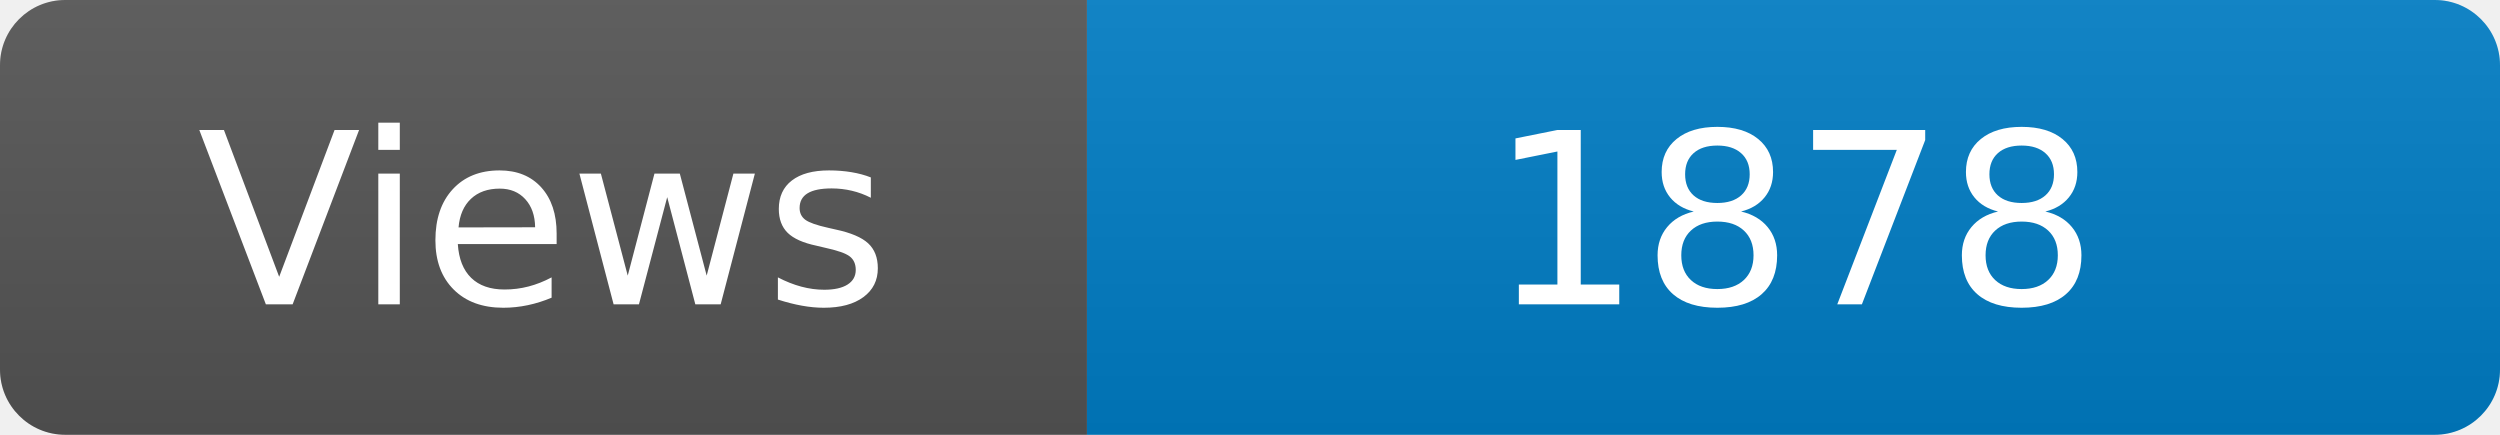
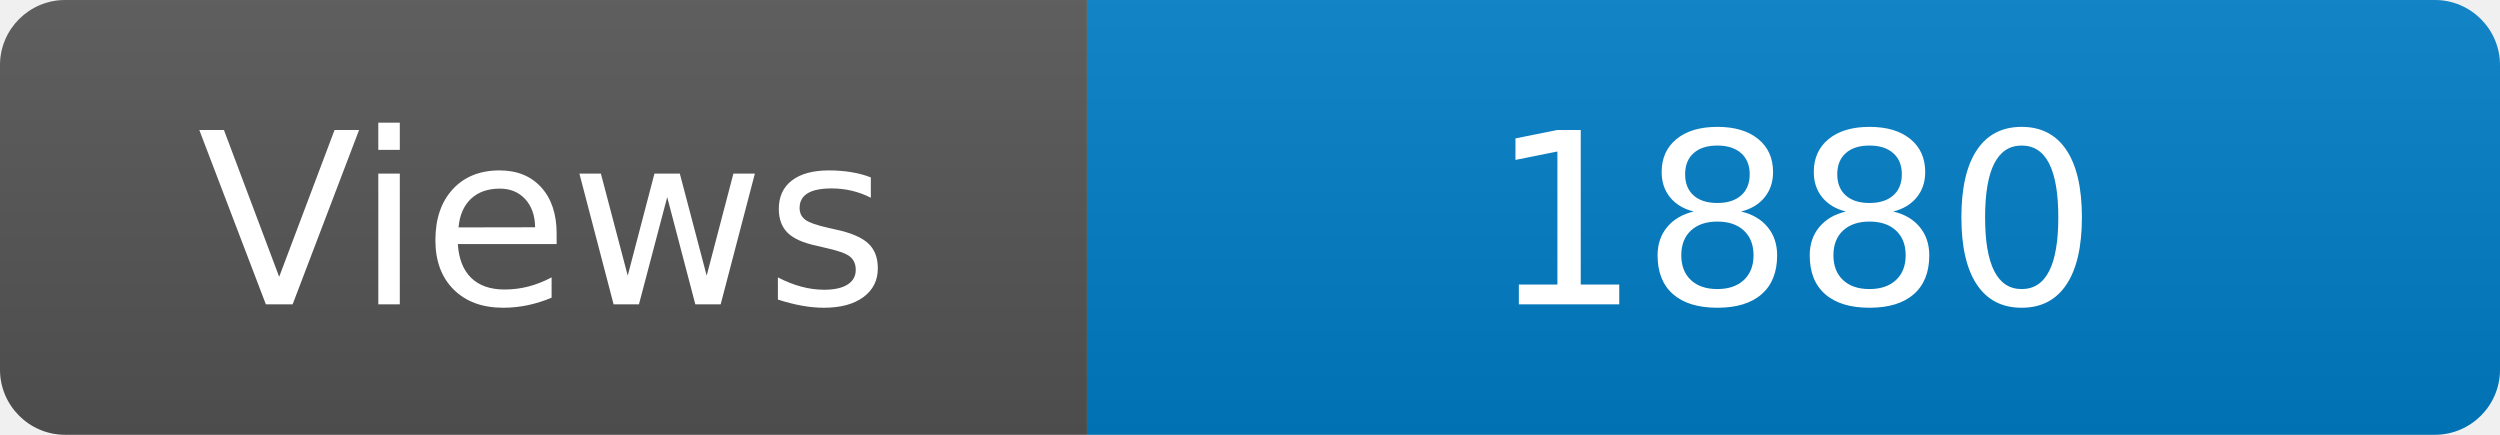
<svg xmlns="http://www.w3.org/2000/svg" width="115" height="20" role="img" aria-label="Maintained?: yes">
  <linearGradient id="s" x2="0" y2="100%">
    <stop offset="0" stop-color="#bbb" stop-opacity=".1" />
    <stop offset="1" stop-opacity=".1" />
  </linearGradient>
  <clipPath id="r">
    <rect width="115" height="20" rx="3" fill="#fff" />
  </clipPath>
  <g clip-path="url(#r)">
    <rect width="50" height="20" fill="#555" />
    <rect x="50" width="160" height="20" fill="#007ec6" />
    <rect width="115" height="20" fill="url(#s)" />
  </g>
  <g fill="#fff" text-anchor="middle" font-family="Verdana,Geneva,DejaVu Sans,sans-serif" font-size="110">
    <text x="250" y="140" transform="scale(.1)" fill="#fff">Views</text>
-     <text x="825" y="140" transform="scale(.1)" fill="#fff">1878</text>
+     <text x="825" y="140" transform="scale(.1)" fill="#fff">1880</text>
  </g>
</svg>
